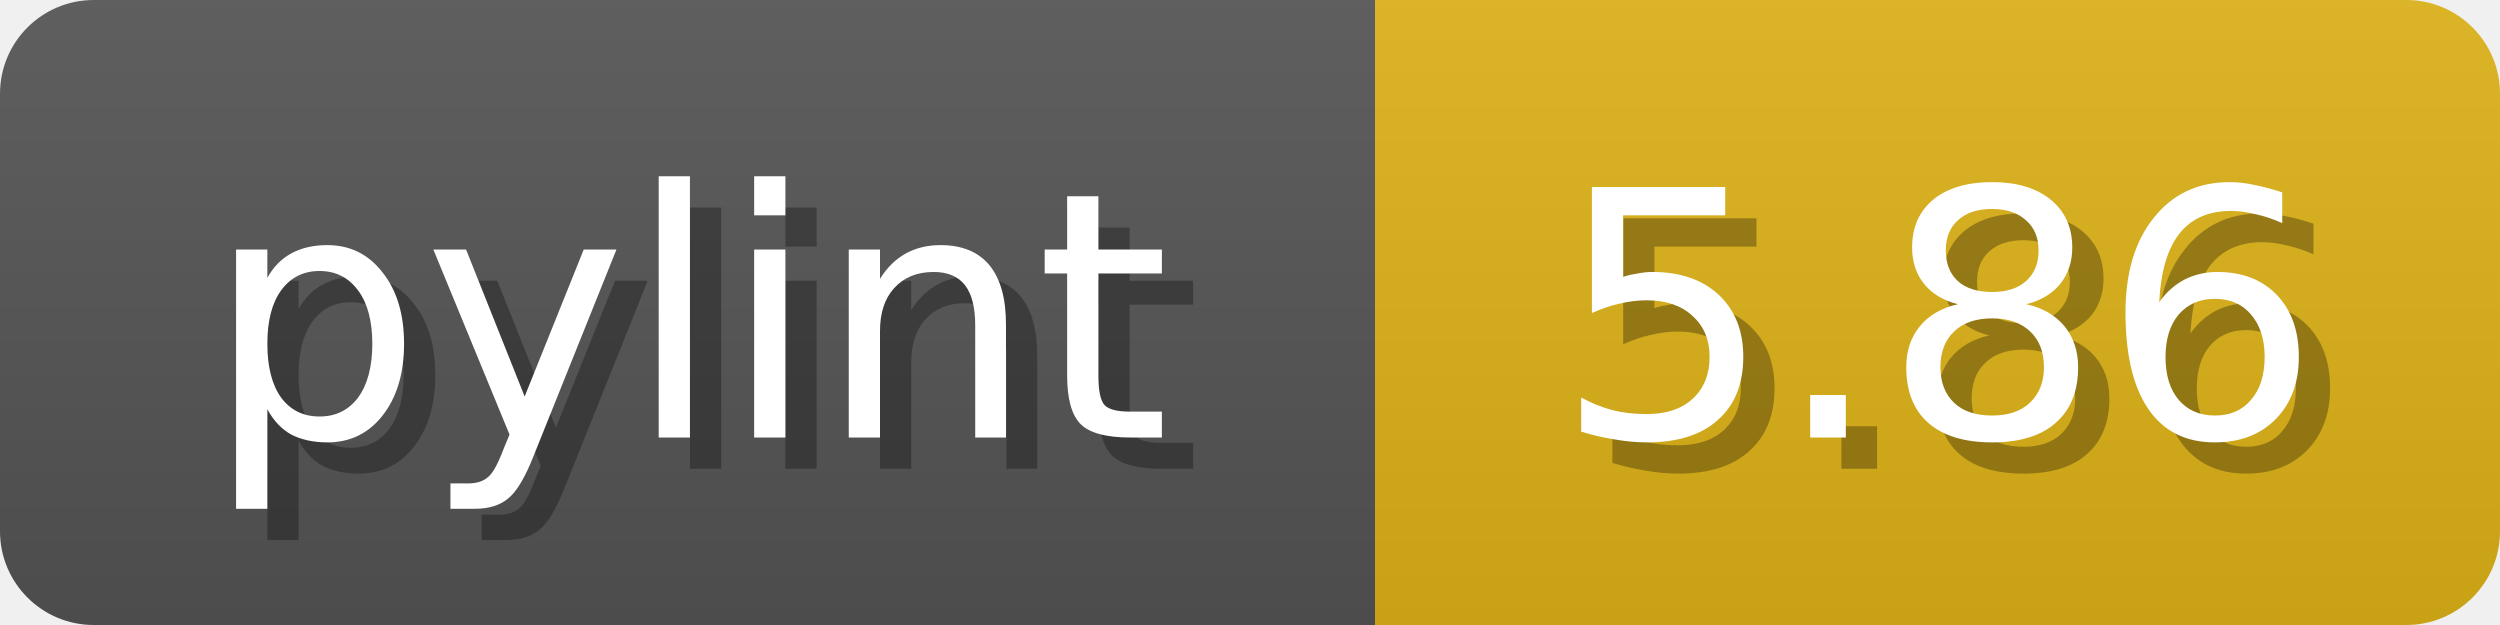
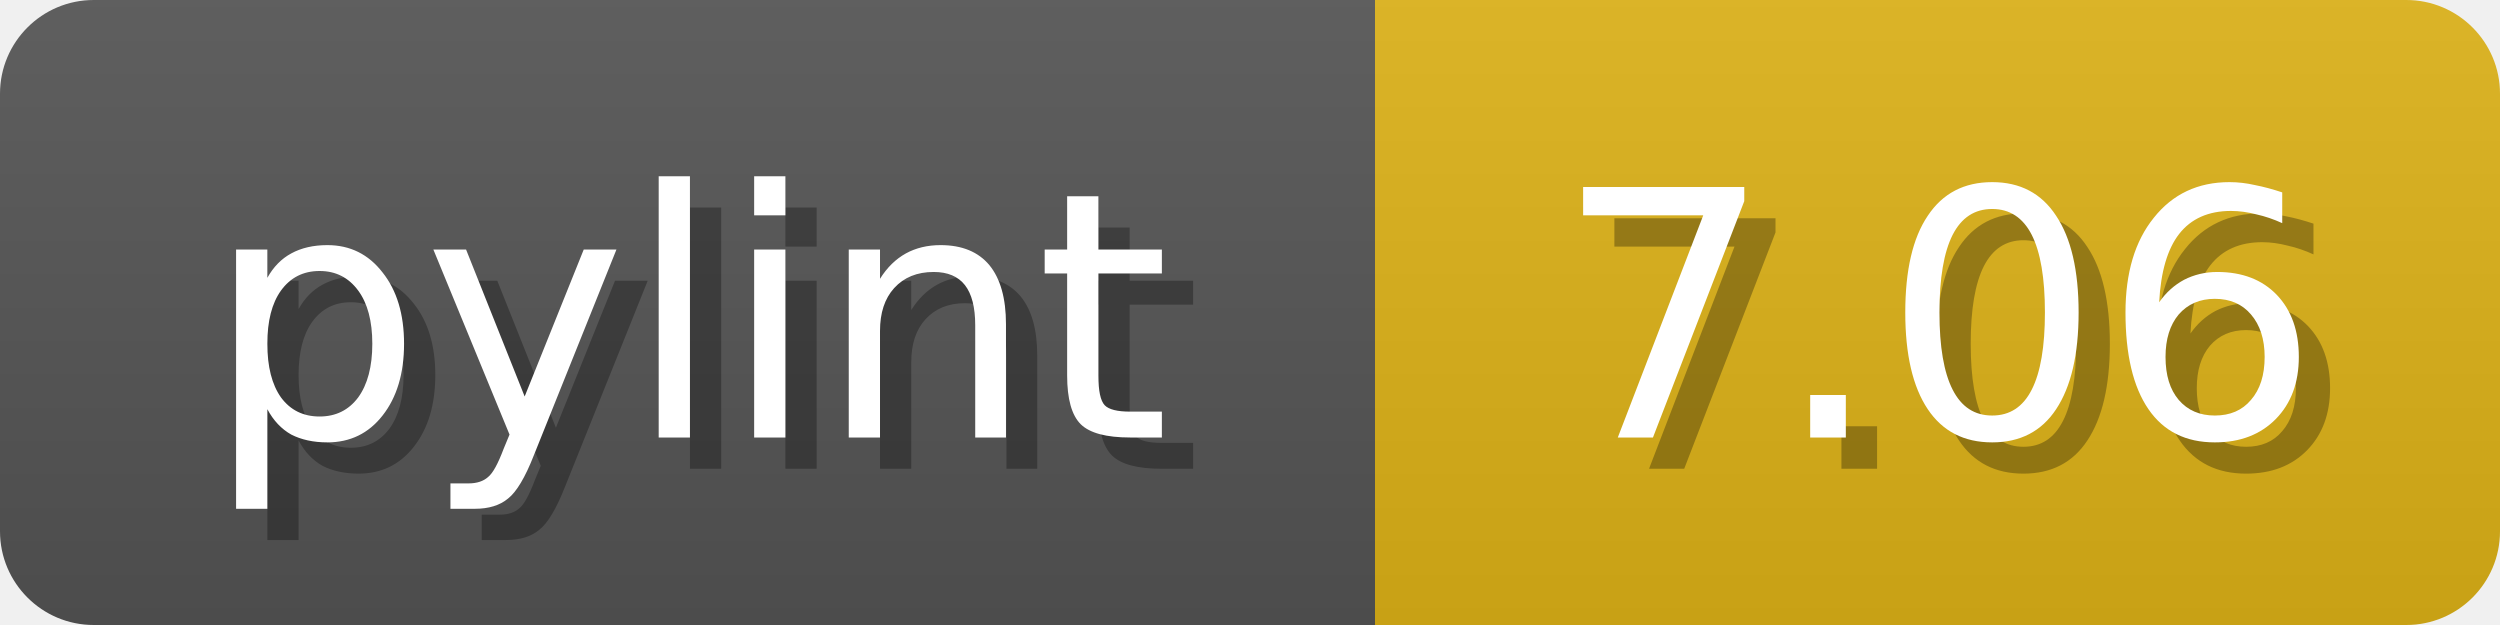
<svg xmlns="http://www.w3.org/2000/svg" width="80" height="20">
  <linearGradient id="b" x2="0" y2="100%">
    <stop offset="0" stop-color="#bbb" stop-opacity=".1" />
    <stop offset="1" stop-opacity=".1" />
  </linearGradient>
  <mask id="anybadge_1">
    <rect width="80" height="20" rx="3" fill="#fff" />
  </mask>
  <g mask="url(#anybadge_1)">
    <path fill="#555" d="M0 0h44v20H0z" />
    <path fill="#DFB317" d="M44 0h36v20H44z" />
    <path fill="url(#b)" d="M0 0h80v20H0z" />
  </g>
  <g fill="#fff" text-anchor="middle" font-family="DejaVu Sans,Verdana,Geneva,sans-serif" font-size="11">
    <text x="23.0" y="15" fill="#010101" fill-opacity=".3">pylint</text>
    <text x="22.0" y="14">pylint</text>
  </g>
  <g fill="#fff" text-anchor="middle" font-family="DejaVu Sans,Verdana,Geneva,sans-serif" font-size="11">
-     <text x="63.0" y="15" fill="#010101" fill-opacity=".3">5.86</text>
-     <text x="62.0" y="14">5.86</text>
+     <text x="63.0" y="15" fill="#010101" fill-opacity=".3">7.06</text>
+     <text x="62.0" y="14">7.06</text>
  </g>
</svg>
